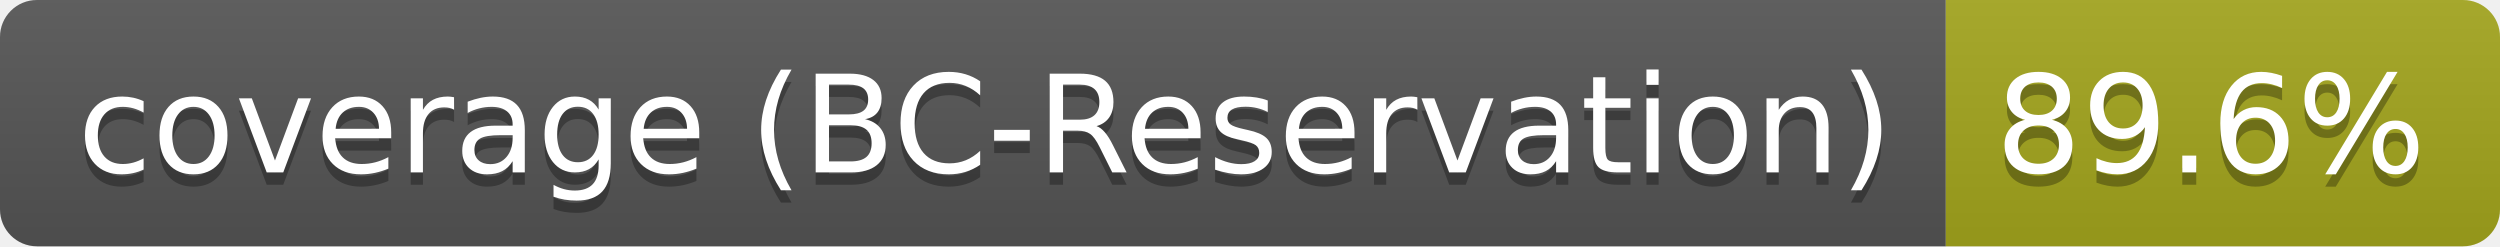
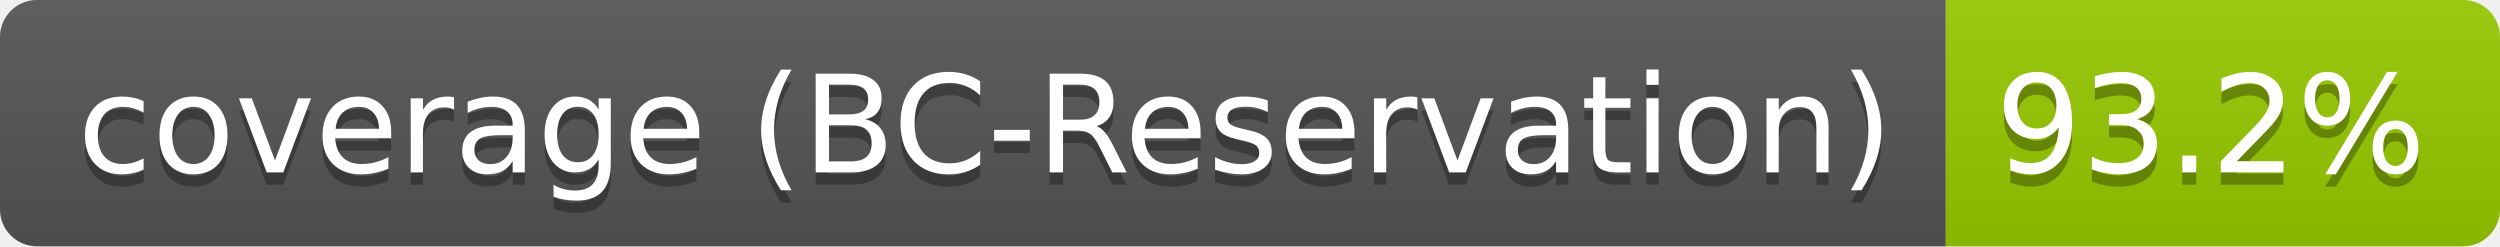
- <svg xmlns="http://www.w3.org/2000/svg" width="203" height="20" role="img" aria-label="coverage (BC-Reservation): 89.6%">
+ <svg xmlns="http://www.w3.org/2000/svg" width="203" height="20" role="img" aria-label="coverage (BC-Reservation): 93.2%">
  <linearGradient id="s" x2="0" y2="100%">
    <stop offset="0" stop-color="#bbb" stop-opacity=".1" />
    <stop offset="1" stop-opacity=".1" />
  </linearGradient>
  <clipPath id="r">
    <rect width="203" height="20" rx="3" fill="#fff" />
  </clipPath>
  <g clip-path="url(#r)">
    <rect width="158" height="20" fill="#555" />
-     <rect x="158" width="45" height="20" fill="#a4a61d" />
+     <rect x="158" width="45" height="20" fill="#97ca00" />
    <rect width="203" height="20" fill="url(#s)" />
  </g>
  <g fill="#fff" text-anchor="middle" font-family="Verdana,Geneva,DejaVu Sans,sans-serif" text-rendering="geometricPrecision" font-size="110">
    <text aria-hidden="true" x="800" y="150" fill="#010101" fill-opacity=".3" transform="scale(.1)" textLength="1480">coverage (BC-Reservation)</text>
    <text x="800" y="140" transform="scale(.1)" fill="#fff" textLength="1480">coverage (BC-Reservation)</text>
-     <text aria-hidden="true" x="1795" y="150" fill="#010101" fill-opacity=".3" transform="scale(.1)" textLength="350">89.6%</text>
-     <text x="1795" y="140" transform="scale(.1)" fill="#fff" textLength="350">89.6%</text>
+     <text aria-hidden="true" x="1795" y="150" fill="#010101" fill-opacity=".3" transform="scale(.1)" textLength="350">93.2%</text>
+     <text x="1795" y="140" transform="scale(.1)" fill="#fff" textLength="350">93.2%</text>
  </g>
</svg>
